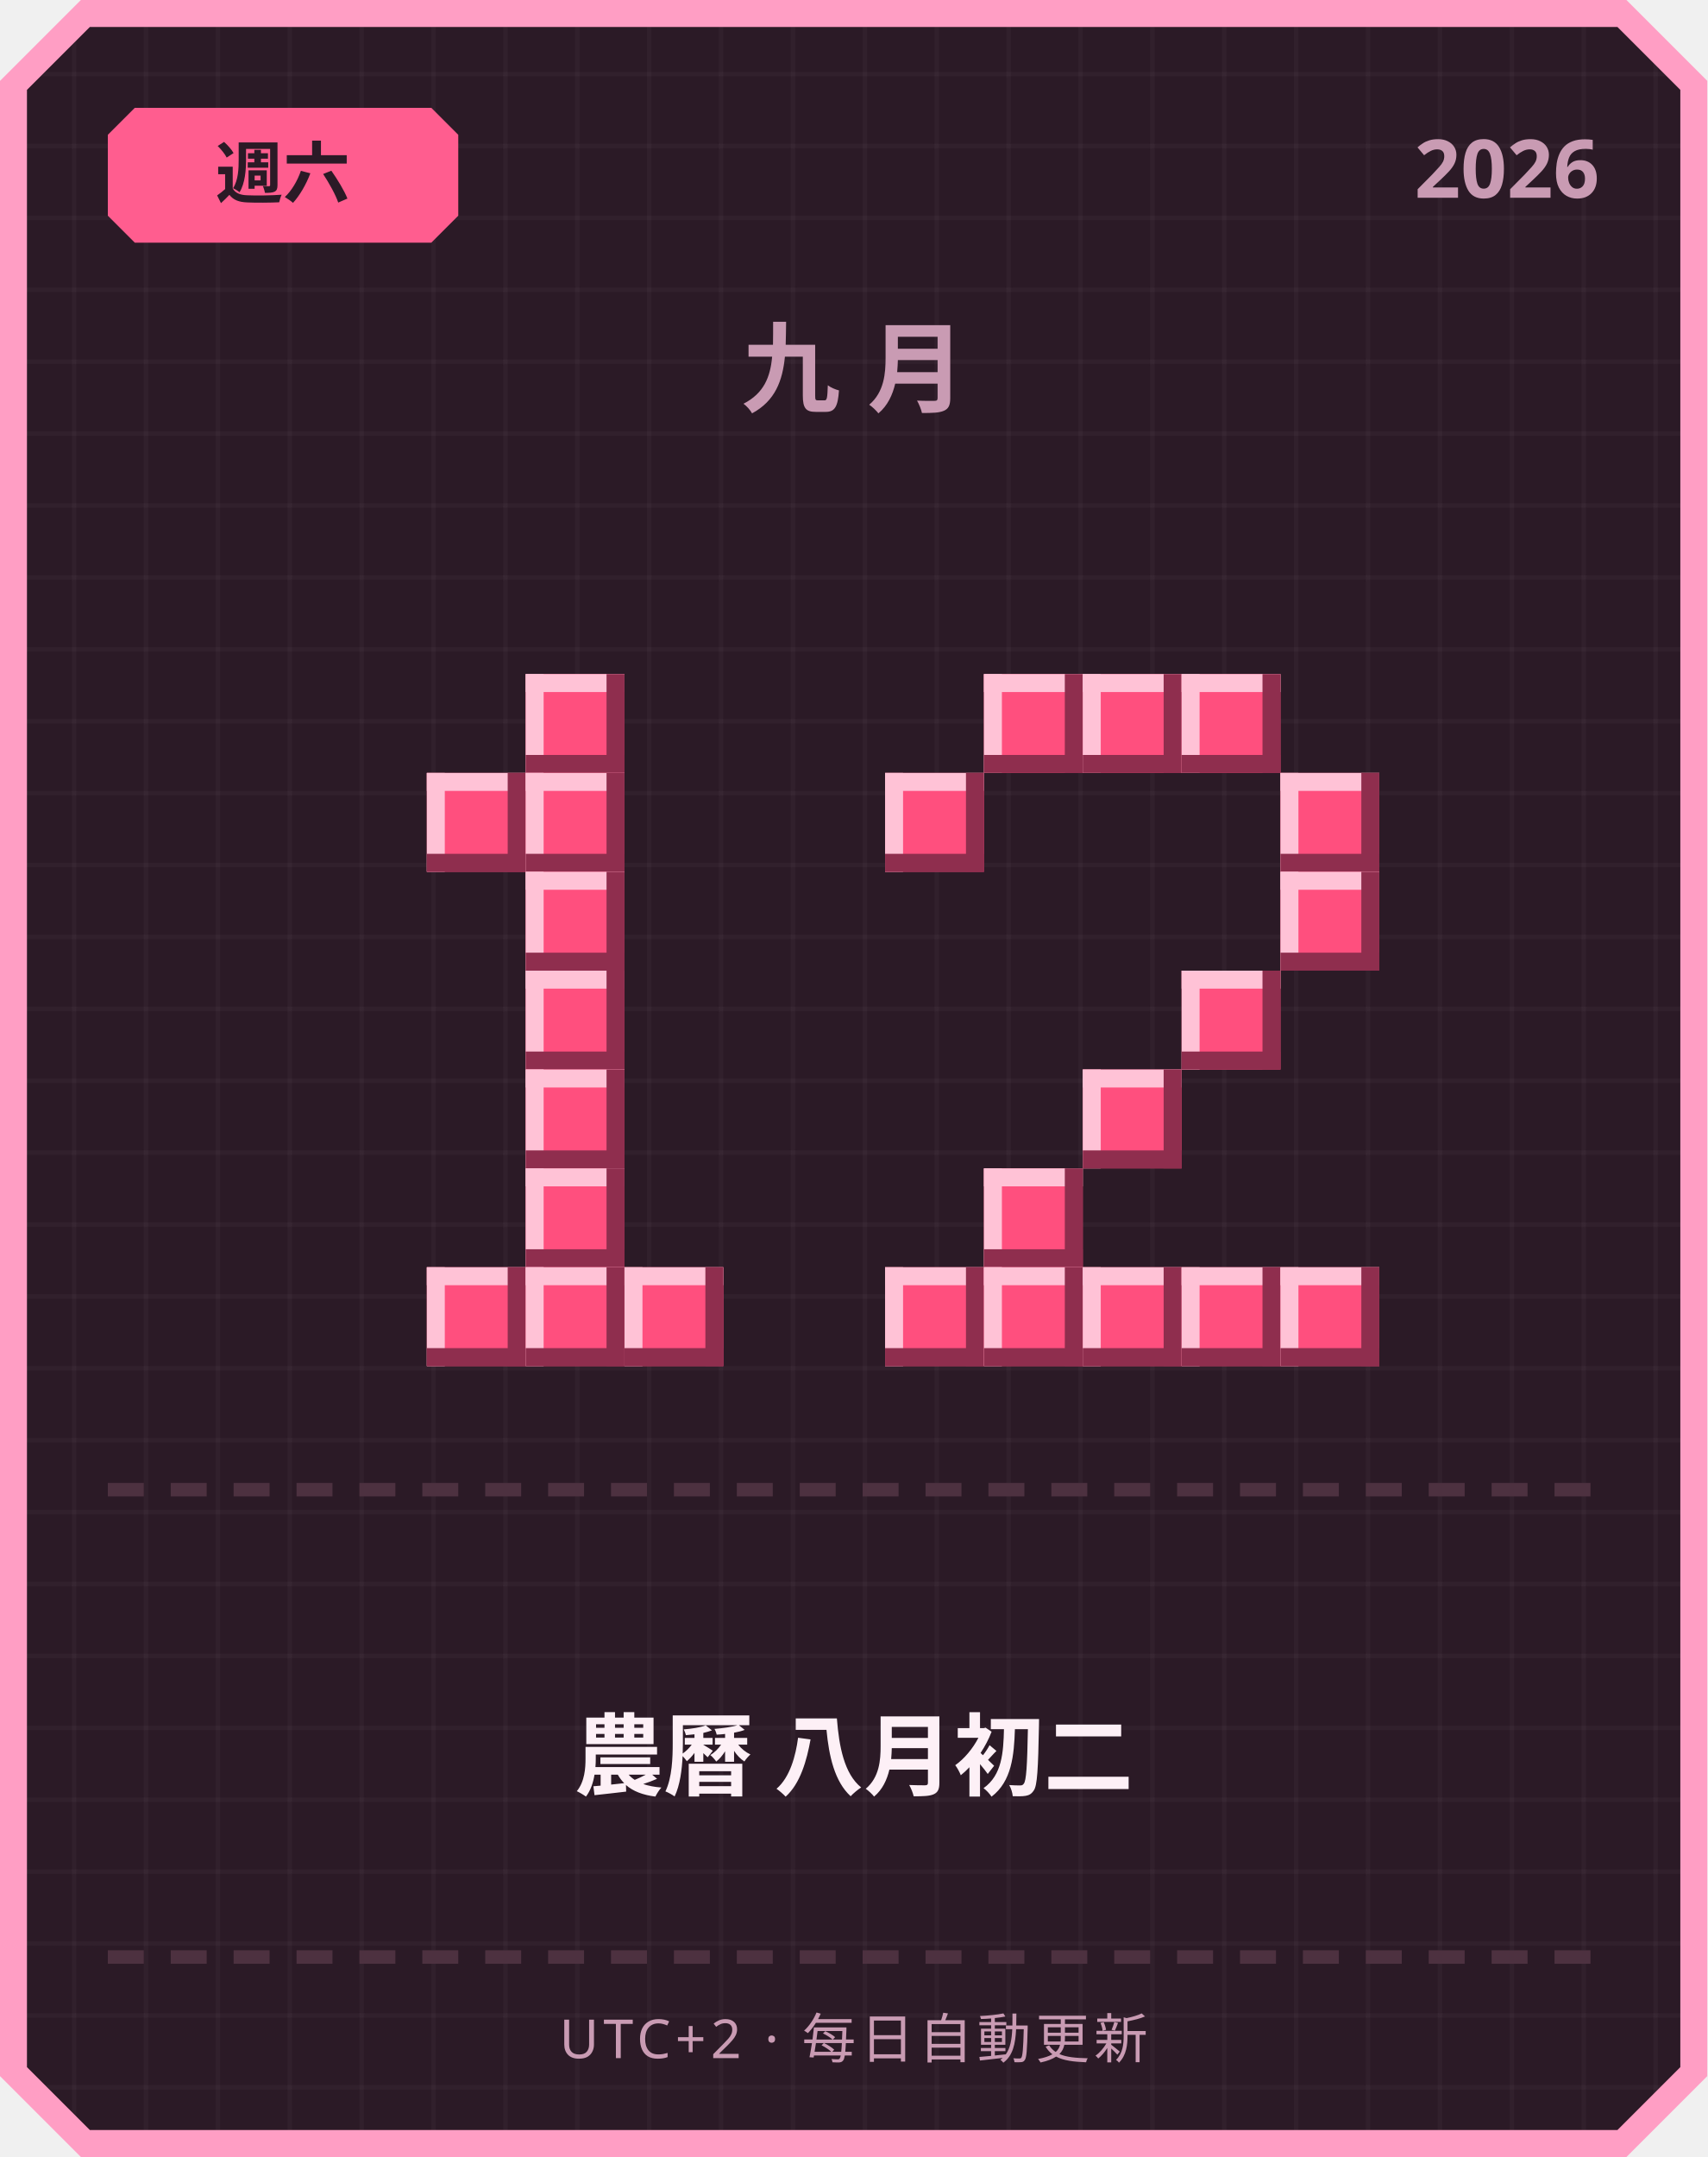
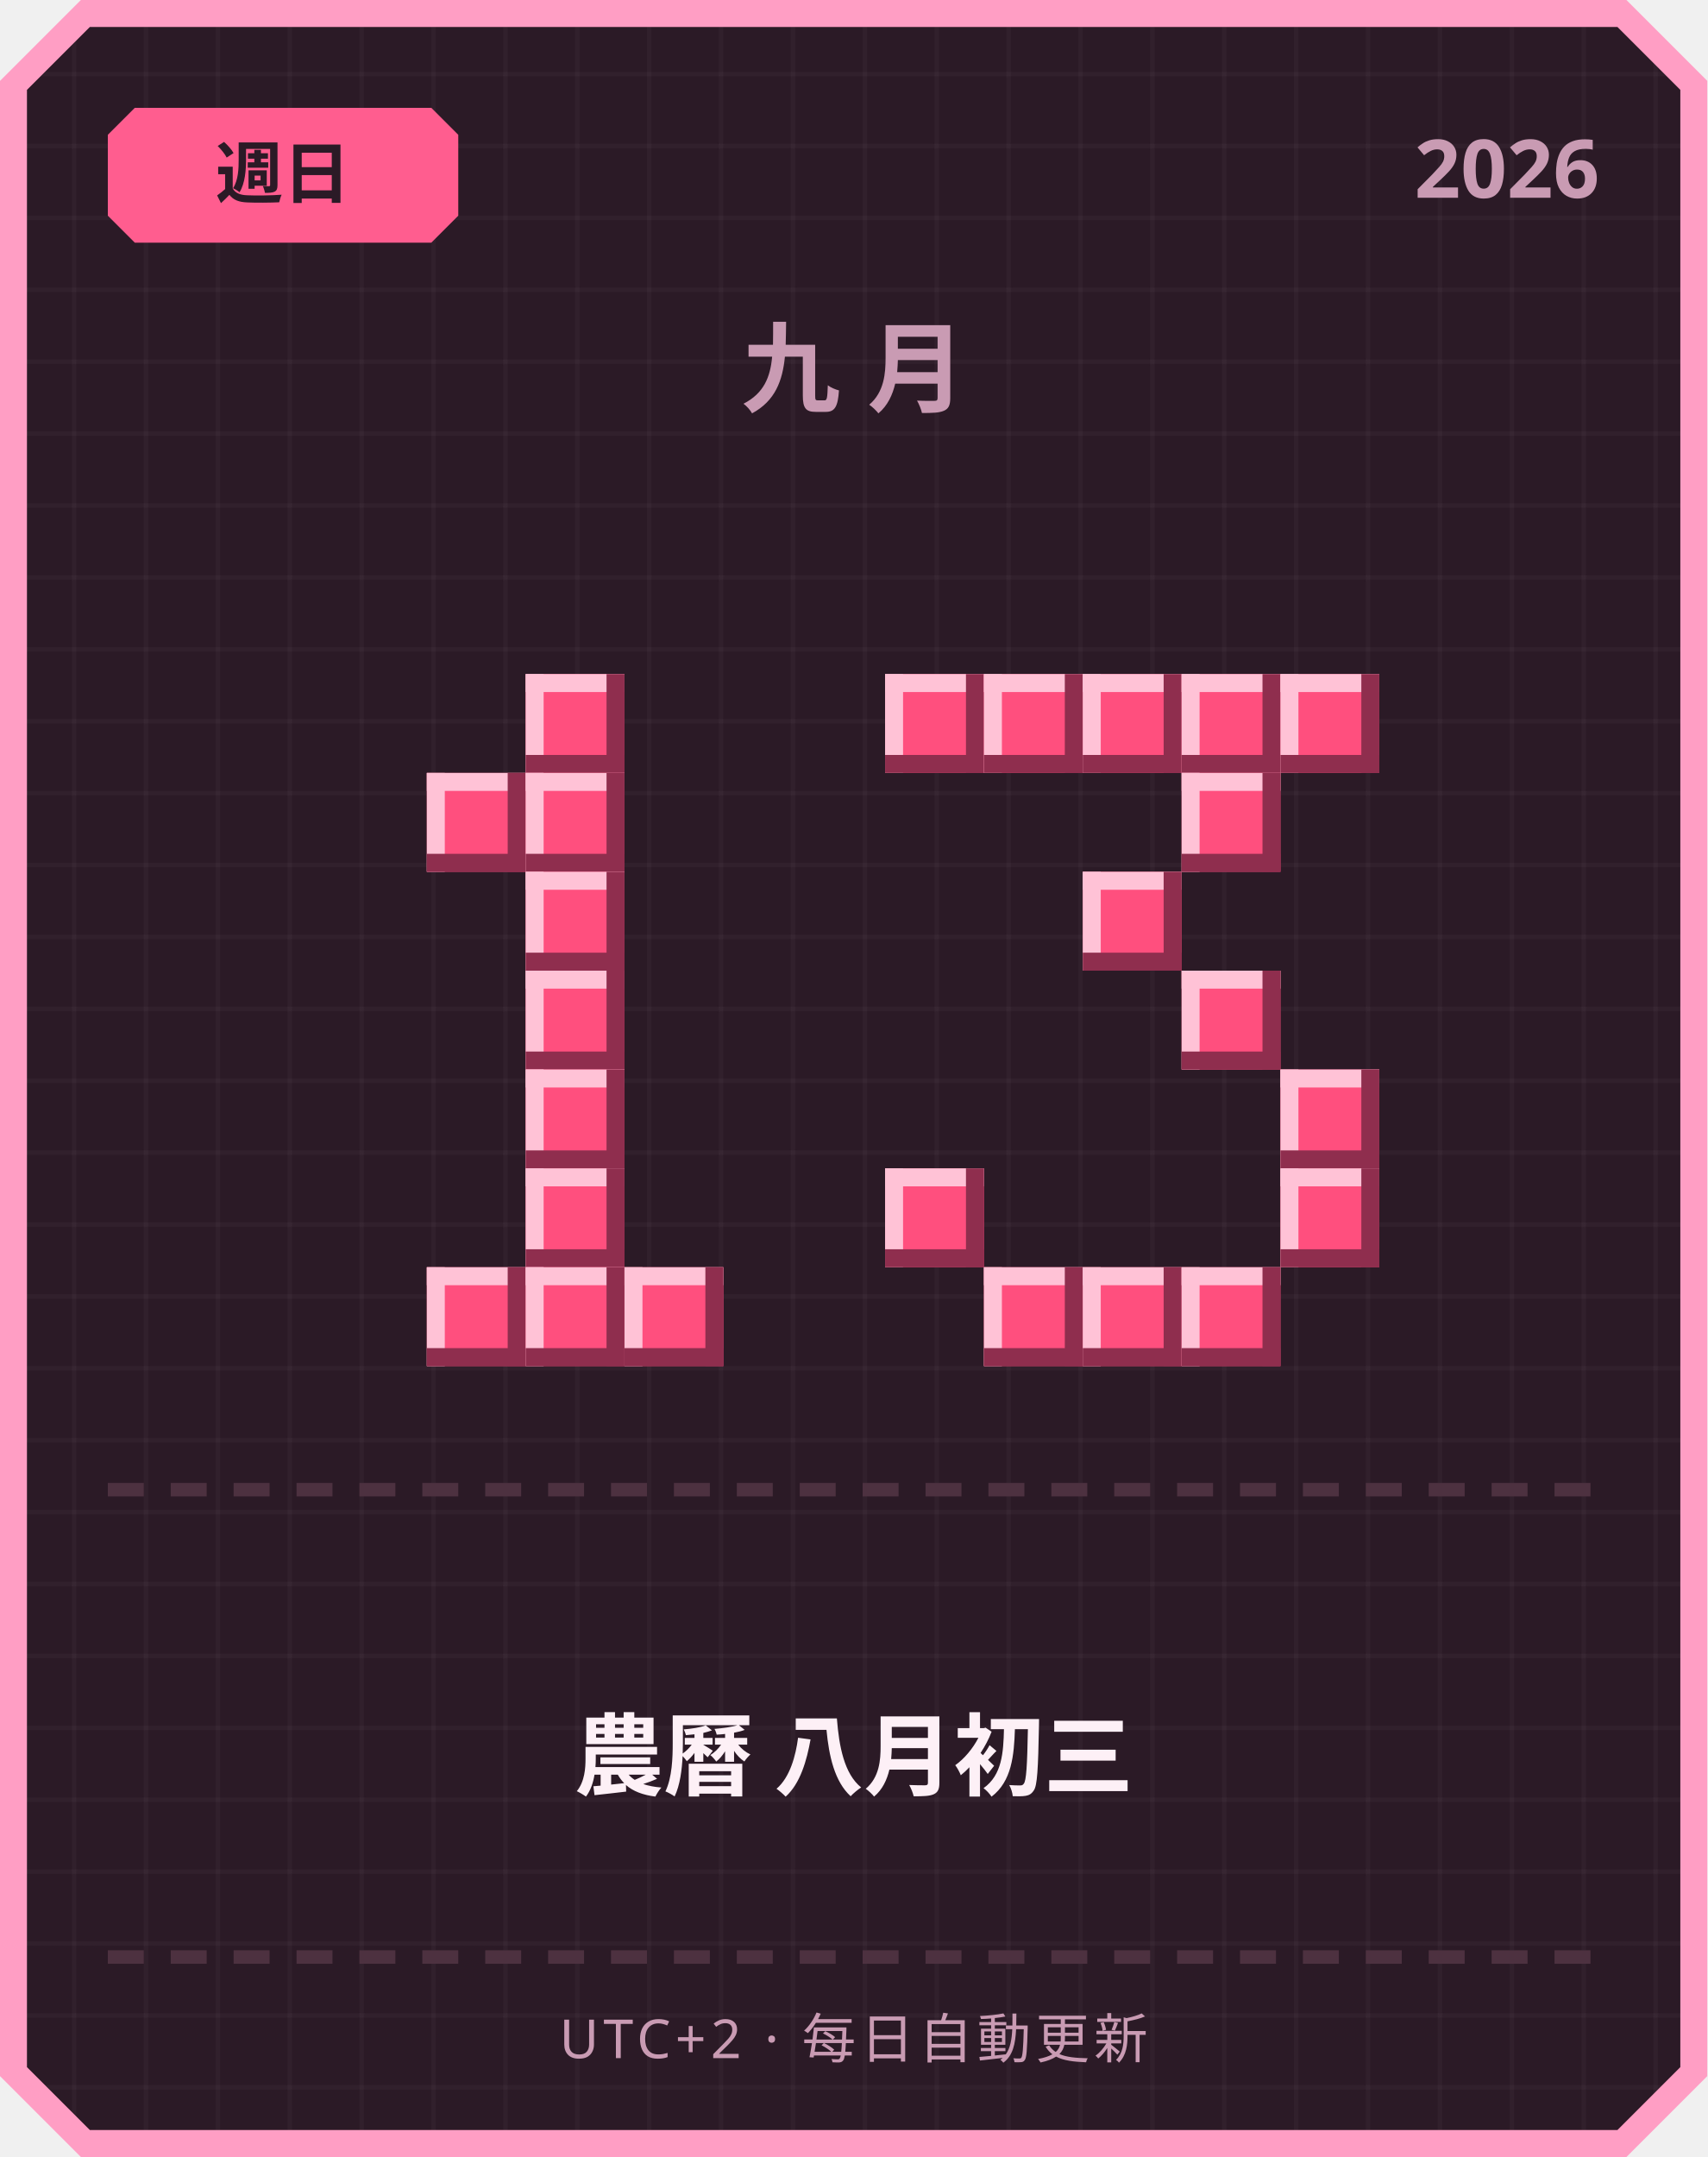
<svg xmlns="http://www.w3.org/2000/svg" width="380" height="480" viewBox="0 0 380 480">
  <defs>
    <pattern id="grid" width="16" height="16" patternUnits="userSpaceOnUse">
      <rect width="16" height="16" fill="#2b1a26" />
      <rect width="1" height="16" fill="#ffffff" opacity="0.03" />
      <rect width="16" height="1" fill="#ffffff" opacity="0.03" />
    </pattern>
  </defs>
  <path d="M 18,0 L 362,0 L 380,18 L 380,462 L 362,480 L 18,480 L 0,462 L 0,18 Z" fill="#ff9ec4" />
  <path d="M 20,6 L 360,6 L 374,20 L 374,460 L 360,474 L 20,474 L 6,460 L 6,20 Z" fill="url(#grid)" />
  <path d="M 30,24 L 96,24 L 102,30 L 102,48 L 96,54 L 30,54 L 24,48 L 24,30 Z" fill="#ff5d8f" />
-   <text x="63" y="44" text-anchor="middle" font-family="'Segoe UI', sans-serif" font-size="15" font-weight="700" fill="#2b1a26">週六</text>
+   <text x="63" y="44" text-anchor="middle" font-family="'Segoe UI', sans-serif" font-size="15" font-weight="700" fill="#2b1a26">週日</text>
  <text x="356" y="44" text-anchor="end" font-family="'Segoe UI', sans-serif" font-size="18" font-weight="700" fill="#c99bb3">2026</text>
  <text x="190" y="90" text-anchor="middle" font-family="'Segoe UI', sans-serif" font-size="22" font-weight="700" letter-spacing="6" fill="#c99bb3">九月</text>
  <rect x="117" y="150" width="22" height="22" fill="#ff4f7e" />
  <rect x="117" y="150" width="22" height="4" fill="#ffc2d6" />
  <rect x="117" y="150" width="4" height="22" fill="#ffc2d6" />
  <rect x="117" y="168" width="22" height="4" fill="#8f2e4e" />
  <rect x="135" y="150" width="4" height="22" fill="#8f2e4e" />
  <rect x="95" y="172" width="22" height="22" fill="#ff4f7e" />
  <rect x="95" y="172" width="22" height="4" fill="#ffc2d6" />
  <rect x="95" y="172" width="4" height="22" fill="#ffc2d6" />
  <rect x="95" y="190" width="22" height="4" fill="#8f2e4e" />
  <rect x="113" y="172" width="4" height="22" fill="#8f2e4e" />
  <rect x="117" y="172" width="22" height="22" fill="#ff4f7e" />
  <rect x="117" y="172" width="22" height="4" fill="#ffc2d6" />
  <rect x="117" y="172" width="4" height="22" fill="#ffc2d6" />
  <rect x="117" y="190" width="22" height="4" fill="#8f2e4e" />
  <rect x="135" y="172" width="4" height="22" fill="#8f2e4e" />
  <rect x="117" y="194" width="22" height="22" fill="#ff4f7e" />
  <rect x="117" y="194" width="22" height="4" fill="#ffc2d6" />
  <rect x="117" y="194" width="4" height="22" fill="#ffc2d6" />
  <rect x="117" y="212" width="22" height="4" fill="#8f2e4e" />
  <rect x="135" y="194" width="4" height="22" fill="#8f2e4e" />
  <rect x="117" y="216" width="22" height="22" fill="#ff4f7e" />
  <rect x="117" y="216" width="22" height="4" fill="#ffc2d6" />
  <rect x="117" y="216" width="4" height="22" fill="#ffc2d6" />
  <rect x="117" y="234" width="22" height="4" fill="#8f2e4e" />
  <rect x="135" y="216" width="4" height="22" fill="#8f2e4e" />
  <rect x="117" y="238" width="22" height="22" fill="#ff4f7e" />
  <rect x="117" y="238" width="22" height="4" fill="#ffc2d6" />
  <rect x="117" y="238" width="4" height="22" fill="#ffc2d6" />
  <rect x="117" y="256" width="22" height="4" fill="#8f2e4e" />
  <rect x="135" y="238" width="4" height="22" fill="#8f2e4e" />
  <rect x="117" y="260" width="22" height="22" fill="#ff4f7e" />
  <rect x="117" y="260" width="22" height="4" fill="#ffc2d6" />
  <rect x="117" y="260" width="4" height="22" fill="#ffc2d6" />
  <rect x="117" y="278" width="22" height="4" fill="#8f2e4e" />
  <rect x="135" y="260" width="4" height="22" fill="#8f2e4e" />
  <rect x="95" y="282" width="22" height="22" fill="#ff4f7e" />
  <rect x="95" y="282" width="22" height="4" fill="#ffc2d6" />
  <rect x="95" y="282" width="4" height="22" fill="#ffc2d6" />
  <rect x="95" y="300" width="22" height="4" fill="#8f2e4e" />
  <rect x="113" y="282" width="4" height="22" fill="#8f2e4e" />
  <rect x="117" y="282" width="22" height="22" fill="#ff4f7e" />
  <rect x="117" y="282" width="22" height="4" fill="#ffc2d6" />
  <rect x="117" y="282" width="4" height="22" fill="#ffc2d6" />
  <rect x="117" y="300" width="22" height="4" fill="#8f2e4e" />
  <rect x="135" y="282" width="4" height="22" fill="#8f2e4e" />
  <rect x="139" y="282" width="22" height="22" fill="#ff4f7e" />
  <rect x="139" y="282" width="22" height="4" fill="#ffc2d6" />
  <rect x="139" y="282" width="4" height="22" fill="#ffc2d6" />
  <rect x="139" y="300" width="22" height="4" fill="#8f2e4e" />
  <rect x="157" y="282" width="4" height="22" fill="#8f2e4e" />
+   <rect x="197" y="150" width="22" height="22" fill="#ff4f7e" />
+   <rect x="197" y="150" width="22" height="4" fill="#ffc2d6" />
+   <rect x="197" y="150" width="4" height="22" fill="#ffc2d6" />
+   <rect x="197" y="168" width="22" height="4" fill="#8f2e4e" />
+   <rect x="215" y="150" width="4" height="22" fill="#8f2e4e" />
  <rect x="219" y="150" width="22" height="22" fill="#ff4f7e" />
  <rect x="219" y="150" width="22" height="4" fill="#ffc2d6" />
  <rect x="219" y="150" width="4" height="22" fill="#ffc2d6" />
  <rect x="219" y="168" width="22" height="4" fill="#8f2e4e" />
  <rect x="237" y="150" width="4" height="22" fill="#8f2e4e" />
  <rect x="241" y="150" width="22" height="22" fill="#ff4f7e" />
  <rect x="241" y="150" width="22" height="4" fill="#ffc2d6" />
  <rect x="241" y="150" width="4" height="22" fill="#ffc2d6" />
  <rect x="241" y="168" width="22" height="4" fill="#8f2e4e" />
  <rect x="259" y="150" width="4" height="22" fill="#8f2e4e" />
  <rect x="263" y="150" width="22" height="22" fill="#ff4f7e" />
  <rect x="263" y="150" width="22" height="4" fill="#ffc2d6" />
  <rect x="263" y="150" width="4" height="22" fill="#ffc2d6" />
  <rect x="263" y="168" width="22" height="4" fill="#8f2e4e" />
  <rect x="281" y="150" width="4" height="22" fill="#8f2e4e" />
-   <rect x="197" y="172" width="22" height="22" fill="#ff4f7e" />
-   <rect x="197" y="172" width="22" height="4" fill="#ffc2d6" />
-   <rect x="197" y="172" width="4" height="22" fill="#ffc2d6" />
-   <rect x="197" y="190" width="22" height="4" fill="#8f2e4e" />
-   <rect x="215" y="172" width="4" height="22" fill="#8f2e4e" />
-   <rect x="285" y="172" width="22" height="22" fill="#ff4f7e" />
-   <rect x="285" y="172" width="22" height="4" fill="#ffc2d6" />
-   <rect x="285" y="172" width="4" height="22" fill="#ffc2d6" />
-   <rect x="285" y="190" width="22" height="4" fill="#8f2e4e" />
-   <rect x="303" y="172" width="4" height="22" fill="#8f2e4e" />
-   <rect x="285" y="194" width="22" height="22" fill="#ff4f7e" />
-   <rect x="285" y="194" width="22" height="4" fill="#ffc2d6" />
-   <rect x="285" y="194" width="4" height="22" fill="#ffc2d6" />
-   <rect x="285" y="212" width="22" height="4" fill="#8f2e4e" />
-   <rect x="303" y="194" width="4" height="22" fill="#8f2e4e" />
+   <rect x="285" y="150" width="22" height="22" fill="#ff4f7e" />
+   <rect x="285" y="150" width="22" height="4" fill="#ffc2d6" />
+   <rect x="285" y="150" width="4" height="22" fill="#ffc2d6" />
+   <rect x="285" y="168" width="22" height="4" fill="#8f2e4e" />
+   <rect x="303" y="150" width="4" height="22" fill="#8f2e4e" />
+   <rect x="263" y="172" width="22" height="22" fill="#ff4f7e" />
+   <rect x="263" y="172" width="22" height="4" fill="#ffc2d6" />
+   <rect x="263" y="172" width="4" height="22" fill="#ffc2d6" />
+   <rect x="263" y="190" width="22" height="4" fill="#8f2e4e" />
+   <rect x="281" y="172" width="4" height="22" fill="#8f2e4e" />
+   <rect x="241" y="194" width="22" height="22" fill="#ff4f7e" />
+   <rect x="241" y="194" width="22" height="4" fill="#ffc2d6" />
+   <rect x="241" y="194" width="4" height="22" fill="#ffc2d6" />
+   <rect x="241" y="212" width="22" height="4" fill="#8f2e4e" />
+   <rect x="259" y="194" width="4" height="22" fill="#8f2e4e" />
  <rect x="263" y="216" width="22" height="22" fill="#ff4f7e" />
  <rect x="263" y="216" width="22" height="4" fill="#ffc2d6" />
  <rect x="263" y="216" width="4" height="22" fill="#ffc2d6" />
  <rect x="263" y="234" width="22" height="4" fill="#8f2e4e" />
  <rect x="281" y="216" width="4" height="22" fill="#8f2e4e" />
-   <rect x="241" y="238" width="22" height="22" fill="#ff4f7e" />
-   <rect x="241" y="238" width="22" height="4" fill="#ffc2d6" />
-   <rect x="241" y="238" width="4" height="22" fill="#ffc2d6" />
-   <rect x="241" y="256" width="22" height="4" fill="#8f2e4e" />
-   <rect x="259" y="238" width="4" height="22" fill="#8f2e4e" />
-   <rect x="219" y="260" width="22" height="22" fill="#ff4f7e" />
-   <rect x="219" y="260" width="22" height="4" fill="#ffc2d6" />
-   <rect x="219" y="260" width="4" height="22" fill="#ffc2d6" />
-   <rect x="219" y="278" width="22" height="4" fill="#8f2e4e" />
-   <rect x="237" y="260" width="4" height="22" fill="#8f2e4e" />
-   <rect x="197" y="282" width="22" height="22" fill="#ff4f7e" />
-   <rect x="197" y="282" width="22" height="4" fill="#ffc2d6" />
-   <rect x="197" y="282" width="4" height="22" fill="#ffc2d6" />
-   <rect x="197" y="300" width="22" height="4" fill="#8f2e4e" />
-   <rect x="215" y="282" width="4" height="22" fill="#8f2e4e" />
+   <rect x="285" y="238" width="22" height="22" fill="#ff4f7e" />
+   <rect x="285" y="238" width="22" height="4" fill="#ffc2d6" />
+   <rect x="285" y="238" width="4" height="22" fill="#ffc2d6" />
+   <rect x="285" y="256" width="22" height="4" fill="#8f2e4e" />
+   <rect x="303" y="238" width="4" height="22" fill="#8f2e4e" />
+   <rect x="197" y="260" width="22" height="22" fill="#ff4f7e" />
+   <rect x="197" y="260" width="22" height="4" fill="#ffc2d6" />
+   <rect x="197" y="260" width="4" height="22" fill="#ffc2d6" />
+   <rect x="197" y="278" width="22" height="4" fill="#8f2e4e" />
+   <rect x="215" y="260" width="4" height="22" fill="#8f2e4e" />
+   <rect x="285" y="260" width="22" height="22" fill="#ff4f7e" />
+   <rect x="285" y="260" width="22" height="4" fill="#ffc2d6" />
+   <rect x="285" y="260" width="4" height="22" fill="#ffc2d6" />
+   <rect x="285" y="278" width="22" height="4" fill="#8f2e4e" />
+   <rect x="303" y="260" width="4" height="22" fill="#8f2e4e" />
  <rect x="219" y="282" width="22" height="22" fill="#ff4f7e" />
  <rect x="219" y="282" width="22" height="4" fill="#ffc2d6" />
  <rect x="219" y="282" width="4" height="22" fill="#ffc2d6" />
  <rect x="219" y="300" width="22" height="4" fill="#8f2e4e" />
  <rect x="237" y="282" width="4" height="22" fill="#8f2e4e" />
  <rect x="241" y="282" width="22" height="22" fill="#ff4f7e" />
  <rect x="241" y="282" width="22" height="4" fill="#ffc2d6" />
  <rect x="241" y="282" width="4" height="22" fill="#ffc2d6" />
  <rect x="241" y="300" width="22" height="4" fill="#8f2e4e" />
  <rect x="259" y="282" width="4" height="22" fill="#8f2e4e" />
  <rect x="263" y="282" width="22" height="22" fill="#ff4f7e" />
  <rect x="263" y="282" width="22" height="4" fill="#ffc2d6" />
  <rect x="263" y="282" width="4" height="22" fill="#ffc2d6" />
  <rect x="263" y="300" width="22" height="4" fill="#8f2e4e" />
  <rect x="281" y="282" width="4" height="22" fill="#8f2e4e" />
-   <rect x="285" y="282" width="22" height="22" fill="#ff4f7e" />
-   <rect x="285" y="282" width="22" height="4" fill="#ffc2d6" />
-   <rect x="285" y="282" width="4" height="22" fill="#ffc2d6" />
-   <rect x="285" y="300" width="22" height="4" fill="#8f2e4e" />
-   <rect x="303" y="282" width="4" height="22" fill="#8f2e4e" />
  <rect x="24" y="330" width="8" height="3" fill="#4d3140" />
  <rect x="38" y="330" width="8" height="3" fill="#4d3140" />
  <rect x="52" y="330" width="8" height="3" fill="#4d3140" />
  <rect x="66" y="330" width="8" height="3" fill="#4d3140" />
  <rect x="80" y="330" width="8" height="3" fill="#4d3140" />
  <rect x="94" y="330" width="8" height="3" fill="#4d3140" />
  <rect x="108" y="330" width="8" height="3" fill="#4d3140" />
  <rect x="122" y="330" width="8" height="3" fill="#4d3140" />
  <rect x="136" y="330" width="8" height="3" fill="#4d3140" />
  <rect x="150" y="330" width="8" height="3" fill="#4d3140" />
  <rect x="164" y="330" width="8" height="3" fill="#4d3140" />
  <rect x="178" y="330" width="8" height="3" fill="#4d3140" />
  <rect x="192" y="330" width="8" height="3" fill="#4d3140" />
  <rect x="206" y="330" width="8" height="3" fill="#4d3140" />
  <rect x="220" y="330" width="8" height="3" fill="#4d3140" />
  <rect x="234" y="330" width="8" height="3" fill="#4d3140" />
  <rect x="248" y="330" width="8" height="3" fill="#4d3140" />
  <rect x="262" y="330" width="8" height="3" fill="#4d3140" />
  <rect x="276" y="330" width="8" height="3" fill="#4d3140" />
  <rect x="290" y="330" width="8" height="3" fill="#4d3140" />
  <rect x="304" y="330" width="8" height="3" fill="#4d3140" />
  <rect x="318" y="330" width="8" height="3" fill="#4d3140" />
  <rect x="332" y="330" width="8" height="3" fill="#4d3140" />
  <rect x="346" y="330" width="8" height="3" fill="#4d3140" />
-   <text x="190" y="398" text-anchor="middle" font-family="'Segoe UI', 'Microsoft JhengHei', sans-serif" font-size="20" font-weight="700" fill="#fdf0f6">農曆 八月初二</text>
+   <text x="190" y="398" text-anchor="middle" font-family="'Segoe UI', 'Microsoft JhengHei', sans-serif" font-size="20" font-weight="700" fill="#fdf0f6">農曆 八月初三</text>
  <rect x="24" y="434" width="8" height="3" fill="#4d3140" />
  <rect x="38" y="434" width="8" height="3" fill="#4d3140" />
  <rect x="52" y="434" width="8" height="3" fill="#4d3140" />
  <rect x="66" y="434" width="8" height="3" fill="#4d3140" />
  <rect x="80" y="434" width="8" height="3" fill="#4d3140" />
  <rect x="94" y="434" width="8" height="3" fill="#4d3140" />
  <rect x="108" y="434" width="8" height="3" fill="#4d3140" />
  <rect x="122" y="434" width="8" height="3" fill="#4d3140" />
  <rect x="136" y="434" width="8" height="3" fill="#4d3140" />
  <rect x="150" y="434" width="8" height="3" fill="#4d3140" />
  <rect x="164" y="434" width="8" height="3" fill="#4d3140" />
  <rect x="178" y="434" width="8" height="3" fill="#4d3140" />
  <rect x="192" y="434" width="8" height="3" fill="#4d3140" />
  <rect x="206" y="434" width="8" height="3" fill="#4d3140" />
  <rect x="220" y="434" width="8" height="3" fill="#4d3140" />
  <rect x="234" y="434" width="8" height="3" fill="#4d3140" />
  <rect x="248" y="434" width="8" height="3" fill="#4d3140" />
  <rect x="262" y="434" width="8" height="3" fill="#4d3140" />
  <rect x="276" y="434" width="8" height="3" fill="#4d3140" />
  <rect x="290" y="434" width="8" height="3" fill="#4d3140" />
  <rect x="304" y="434" width="8" height="3" fill="#4d3140" />
  <rect x="318" y="434" width="8" height="3" fill="#4d3140" />
  <rect x="332" y="434" width="8" height="3" fill="#4d3140" />
  <rect x="346" y="434" width="8" height="3" fill="#4d3140" />
  <text x="190" y="458" text-anchor="middle" font-family="'Segoe UI', sans-serif" font-size="12" letter-spacing="1" fill="#c99bb3">UTC+2 · 每日自動更新</text>
</svg>
